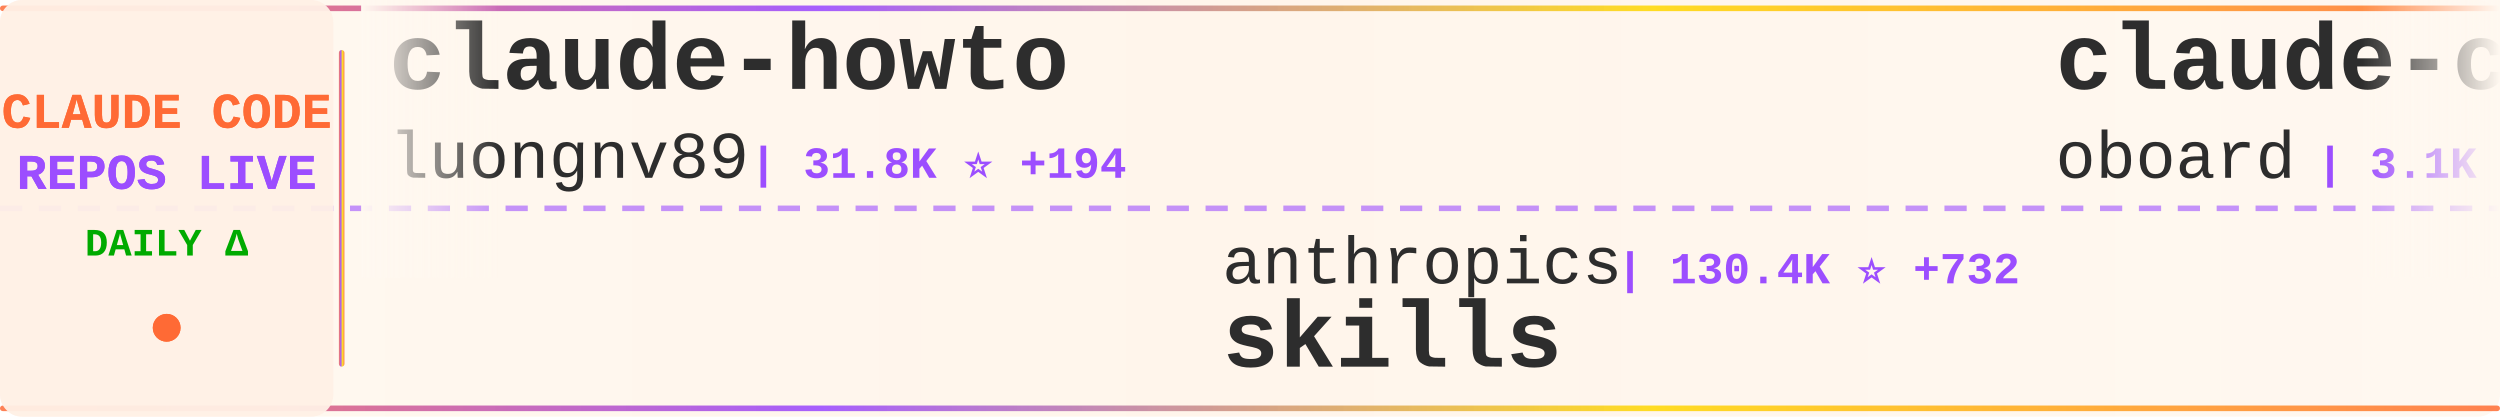
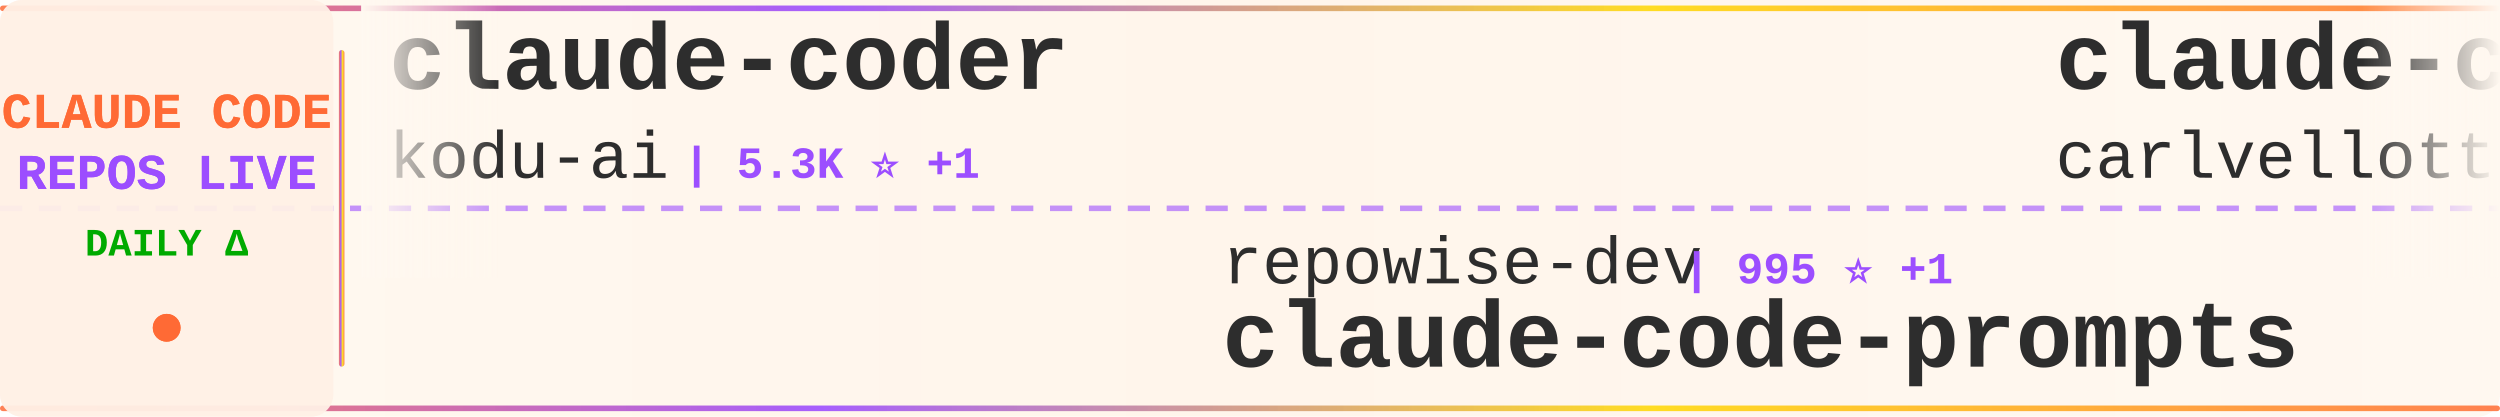
<svg xmlns="http://www.w3.org/2000/svg" width="900" height="150">
  <defs>
    <linearGradient id="tickerBg" x1="0%" y1="0%" x2="100%" y2="0%">
      <stop offset="0%" style="stop-color:#fff8f0;stop-opacity:0.98" />
      <stop offset="50%" style="stop-color:#fff5eb;stop-opacity:1" />
      <stop offset="100%" style="stop-color:#fff8f0;stop-opacity:0.98" />
    </linearGradient>
    <linearGradient id="borderGrad" x1="0%" y1="0%" x2="100%" y2="0%">
      <stop offset="0%" style="stop-color:#FF6B35;stop-opacity:0.85">
        <animate attributeName="stop-opacity" values="0.85;1;0.85" dur="2s" repeatCount="indefinite" />
      </stop>
      <stop offset="33%" style="stop-color:#9C4EFF;stop-opacity:0.9">
        <animate attributeName="stop-opacity" values="0.9;1;0.9" dur="2.2s" repeatCount="indefinite" />
      </stop>
      <stop offset="66%" style="stop-color:#FFD700;stop-opacity:0.85">
        <animate attributeName="stop-opacity" values="0.85;1;0.85" dur="1.8s" repeatCount="indefinite" />
      </stop>
      <stop offset="100%" style="stop-color:#FF6B35;stop-opacity:0.85">
        <animate attributeName="stop-opacity" values="0.85;1;0.85" dur="2s" repeatCount="indefinite" />
      </stop>
    </linearGradient>
    <filter id="textGlow">
      <feGaussianBlur stdDeviation="0.15" result="coloredBlur" />
      <feMerge>
        <feMergeNode in="coloredBlur" />
        <feMergeNode in="SourceGraphic" />
      </feMerge>
    </filter>
    <filter id="metricGlow">
      <feGaussianBlur stdDeviation="0.2" result="coloredBlur" />
      <feMerge>
        <feMergeNode in="coloredBlur" />
        <feMergeNode in="SourceGraphic" />
      </feMerge>
    </filter>
    <linearGradient id="leftFade" x1="0%" y1="0%" x2="100%" y2="0%">
      <stop offset="0%" style="stop-color:#fff8f0;stop-opacity:1" />
      <stop offset="100%" style="stop-color:#fff8f0;stop-opacity:0" />
    </linearGradient>
    <linearGradient id="rightFade" x1="0%" y1="0%" x2="100%" y2="0%">
      <stop offset="0%" style="stop-color:#fff8f0;stop-opacity:0" />
      <stop offset="100%" style="stop-color:#fff8f0;stop-opacity:1" />
    </linearGradient>
  </defs>
  <rect width="900" height="150" fill="url(#tickerBg)" rx="8" />
  <rect x="0" y="2" width="900" height="2" fill="url(#borderGrad)" rx="1" />
  <rect x="0" y="146" width="900" height="2" fill="url(#borderGrad)" rx="1" />
  <line x1="0" y1="75" x2="900" y2="75" stroke="#9C4EFF" stroke-width="2" stroke-dasharray="8 6" opacity="0.6" />
  <rect x="0" y="0" width="120" height="150" fill="#fff0e6" opacity="0.95" rx="8" />
  <text x="60" y="46" font-family="'Courier New', monospace" font-size="18" font-weight="bold" fill="#FF6B35" text-anchor="middle" filter="url(#textGlow)">
    CLAUDE CODE
  </text>
  <text x="60" y="68" font-family="'Courier New', monospace" font-size="18" font-weight="bold" fill="#9C4EFF" text-anchor="middle" filter="url(#textGlow)">
    REPOS LIVE
  </text>
  <text x="60" y="92" font-family="'Courier New', monospace" font-size="14" font-weight="bold" fill="#00aa00" text-anchor="middle">
    DAILY Δ
  </text>
  <circle cx="60" cy="118" r="5" fill="#FF6B35" filter="url(#metricGlow)">
    <animate attributeName="r" values="4;6;4" dur="1.5s" repeatCount="indefinite" />
    <animate attributeName="opacity" values="0.6;1;0.6" dur="1.5s" repeatCount="indefinite" />
  </circle>
  <rect x="122" y="18" width="2" height="114" fill="url(#borderGrad)" rx="1" />
  <clipPath id="tickerClip">
    <rect x="130" y="0" width="770" height="150" />
  </clipPath>
  <g clip-path="url(#tickerClip)">
    <g id="tickerItems">
      <animateTransform attributeName="transform" attributeType="XML" type="translate" from="0 0" to="-3000 0" dur="54s" repeatCount="indefinite" />
      <g transform="translate(0, 0)">
-         <text x="140" y="32" font-family="'Courier New', monospace" font-size="34" font-weight="bold" fill="#2d2d2d">claude-howto</text>
-         <text x="140" y="64" font-family="'Courier New', monospace" font-size="24" font-weight="normal" fill="#2d2d2d" opacity="1.0">luongnv89</text>
-         <text x="270" y="64" font-family="'Courier New', monospace" font-size="16" font-weight="bold" fill="#9C4EFF"> | 31.8K ⭐ +194</text>
+         <text x="140" y="32" font-family="'Courier New', monospace" font-size="34" font-weight="bold" fill="#2d2d2d">claude-coder</text>
+         <text x="140" y="64" font-family="'Courier New', monospace" font-size="24" font-weight="normal" fill="#2d2d2d" opacity="1.0">kodu-ai</text>
+         <text x="246" y="64" font-family="'Courier New', monospace" font-size="16" font-weight="bold" fill="#9C4EFF"> | 5.3K ⭐ +1</text>
      </g>
      <g transform="translate(300, 0)">
-         <text x="140" y="102" font-family="'Courier New', monospace" font-size="24" font-weight="normal" fill="#2d2d2d" opacity="1.0">anthropics</text>
-         <text x="282" y="102" font-family="'Courier New', monospace" font-size="16" font-weight="bold" fill="#9C4EFF"> | 130.4K ⭐ +732</text>
-         <text x="140" y="132" font-family="'Courier New', monospace" font-size="34" font-weight="bold" fill="#2d2d2d">skills</text>
+         <text x="140" y="102" font-family="'Courier New', monospace" font-size="24" font-weight="normal" fill="#2d2d2d" opacity="1.0">repowise-dev</text>
+         <text x="306" y="102" font-family="'Courier New', monospace" font-size="16" font-weight="bold" fill="#9C4EFF"> | 995 ⭐ +1</text>
+         <text x="140" y="132" font-family="'Courier New', monospace" font-size="34" font-weight="bold" fill="#2d2d2d">claude-code-prompts</text>
      </g>
      <g transform="translate(600, 0)">
-         <text x="140" y="32" font-family="'Courier New', monospace" font-size="34" font-weight="bold" fill="#2d2d2d">claude-code-rev</text>
-         <text x="140" y="64" font-family="'Courier New', monospace" font-size="24" font-weight="normal" fill="#2d2d2d" opacity="1.0">oboard</text>
-         <text x="234" y="64" font-family="'Courier New', monospace" font-size="16" font-weight="bold" fill="#9C4EFF"> | 3.1K ⭐ +6</text>
+         <text x="140" y="32" font-family="'Courier New', monospace" font-size="34" font-weight="bold" fill="#2d2d2d">claude-code-pm-course</text>
+         <text x="140" y="64" font-family="'Courier New', monospace" font-size="24" font-weight="normal" fill="#2d2d2d" opacity="1.0">carlvellotti</text>
+         <text x="306" y="64" font-family="'Courier New', monospace" font-size="16" font-weight="bold" fill="#9C4EFF"> | 2.0K ⭐ +5</text>
      </g>
      <g transform="translate(900, 0)">
-         <text x="140" y="102" font-family="'Courier New', monospace" font-size="24" font-weight="normal" fill="#2d2d2d" opacity="1.0">luyao618</text>
-         <text x="258" y="102" font-family="'Courier New', monospace" font-size="16" font-weight="bold" fill="#9C4EFF"> | 1.3K ⭐ +18</text>
-         <text x="140" y="132" font-family="'Courier New', monospace" font-size="34" font-weight="bold" fill="#2d2d2d">Claude-Code-Source-Study</text>
+         <text x="140" y="102" font-family="'Courier New', monospace" font-size="24" font-weight="normal" fill="#2d2d2d" opacity="1.0">chauncygu</text>
+         <text x="270" y="102" font-family="'Courier New', monospace" font-size="16" font-weight="bold" fill="#9C4EFF"> | 2.4K ⭐ +10</text>
+         <text x="140" y="132" font-family="'Courier New', monospace" font-size="34" font-weight="bold" fill="#2d2d2d">collection-claude-code-s...</text>
      </g>
      <g transform="translate(1200, 0)">
-         <text x="140" y="32" font-family="'Courier New', monospace" font-size="34" font-weight="bold" fill="#2d2d2d">claude-code-source-code</text>
-         <text x="140" y="64" font-family="'Courier New', monospace" font-size="24" font-weight="normal" fill="#2d2d2d" opacity="1.0">777genius</text>
-         <text x="270" y="64" font-family="'Courier New', monospace" font-size="16" font-weight="bold" fill="#9C4EFF"> | 908 ⭐ +1</text>
+         <text x="140" y="32" font-family="'Courier New', monospace" font-size="34" font-weight="bold" fill="#2d2d2d">claude-code-cheat-sheet</text>
+         <text x="140" y="64" font-family="'Courier New', monospace" font-size="24" font-weight="normal" fill="#2d2d2d" opacity="1.0">Njengah</text>
+         <text x="246" y="64" font-family="'Courier New', monospace" font-size="16" font-weight="bold" fill="#9C4EFF"> | 1.7K ⭐ +3</text>
      </g>
      <g transform="translate(1500, 0)">
-         <text x="140" y="102" font-family="'Courier New', monospace" font-size="24" font-weight="normal" fill="#2d2d2d" opacity="1.0">centminmod</text>
-         <text x="282" y="102" font-family="'Courier New', monospace" font-size="16" font-weight="bold" fill="#9C4EFF"> | 2.3K ⭐ +9</text>
-         <text x="140" y="132" font-family="'Courier New', monospace" font-size="34" font-weight="bold" fill="#2d2d2d">my-claude-code-setup</text>
-       </g>
-       <g transform="translate(1800, 0)">
-         <text x="140" y="32" font-family="'Courier New', monospace" font-size="34" font-weight="bold" fill="#2d2d2d">claude-code-proxy</text>
-         <text x="140" y="64" font-family="'Courier New', monospace" font-size="24" font-weight="normal" fill="#2d2d2d" opacity="1.0">1rgs</text>
-         <text x="210" y="64" font-family="'Courier New', monospace" font-size="16" font-weight="bold" fill="#9C4EFF"> | 3.6K ⭐ +5</text>
-       </g>
-       <g transform="translate(2100, 0)">
-         <text x="140" y="102" font-family="'Courier New', monospace" font-size="24" font-weight="normal" fill="#2d2d2d" opacity="1.0">https-deeplearning-ai</text>
-         <text x="414" y="102" font-family="'Courier New', monospace" font-size="16" font-weight="bold" fill="#9C4EFF"> | 508 ⭐ +1</text>
-         <text x="140" y="132" font-family="'Courier New', monospace" font-size="34" font-weight="bold" fill="#2d2d2d">sc-claude-code-files</text>
-       </g>
-       <g transform="translate(2400, 0)">
-         <text x="140" y="32" font-family="'Courier New', monospace" font-size="34" font-weight="bold" fill="#2d2d2d">awesome-claude-code-suba...</text>
-         <text x="140" y="64" font-family="'Courier New', monospace" font-size="24" font-weight="normal" fill="#2d2d2d" opacity="1.0">VoltAgent</text>
-         <text x="270" y="64" font-family="'Courier New', monospace" font-size="16" font-weight="bold" fill="#9C4EFF"> | 19.4K ⭐ +77</text>
-       </g>
-       <g transform="translate(2700, 0)">
        <text x="140" y="102" font-family="'Courier New', monospace" font-size="24" font-weight="normal" fill="#2d2d2d" opacity="1.0">fazxes</text>
        <text x="234" y="102" font-family="'Courier New', monospace" font-size="16" font-weight="bold" fill="#9C4EFF"> | 213 ⭐</text>
        <text x="140" y="132" font-family="'Courier New', monospace" font-size="34" font-weight="bold" fill="#2d2d2d">Claude-code</text>
      </g>
+       <g transform="translate(1800, 0)">
+         <text x="140" y="32" font-family="'Courier New', monospace" font-size="34" font-weight="bold" fill="#2d2d2d">everything-claude-code</text>
+         <text x="140" y="64" font-family="'Courier New', monospace" font-size="24" font-weight="normal" fill="#2d2d2d" opacity="1.0">affaan-m</text>
+         <text x="258" y="64" font-family="'Courier New', monospace" font-size="16" font-weight="bold" fill="#9C4EFF"> | 175.8K ⭐ +615</text>
+       </g>
+       <g transform="translate(2100, 0)">
+         <text x="140" y="102" font-family="'Courier New', monospace" font-size="24" font-weight="normal" fill="#2d2d2d" opacity="1.0">AprilNEA</text>
+         <text x="258" y="102" font-family="'Courier New', monospace" font-size="16" font-weight="bold" fill="#9C4EFF"> | 376 ⭐</text>
+         <text x="140" y="132" font-family="'Courier New', monospace" font-size="34" font-weight="bold" fill="#2d2d2d">claude-code-source</text>
+       </g>
+       <g transform="translate(2400, 0)">
+         <text x="140" y="32" font-family="'Courier New', monospace" font-size="34" font-weight="bold" fill="#2d2d2d">claude-code-book</text>
+         <text x="140" y="64" font-family="'Courier New', monospace" font-size="24" font-weight="normal" fill="#2d2d2d" opacity="1.0">lintsinghua</text>
+         <text x="294" y="64" font-family="'Courier New', monospace" font-size="16" font-weight="bold" fill="#9C4EFF"> | 3.2K ⭐ +21</text>
+       </g>
+       <g transform="translate(2700, 0)">
+         <text x="140" y="102" font-family="'Courier New', monospace" font-size="24" font-weight="normal" fill="#2d2d2d" opacity="1.0">ghuntley</text>
+         <text x="258" y="102" font-family="'Courier New', monospace" font-size="16" font-weight="bold" fill="#9C4EFF"> | 975 ⭐</text>
+         <text x="140" y="132" font-family="'Courier New', monospace" font-size="34" font-weight="bold" fill="#2d2d2d">claude-code-source-code-...</text>
+       </g>
      <g transform="translate(3000, 0)">
-         <text x="140" y="32" font-family="'Courier New', monospace" font-size="34" font-weight="bold" fill="#2d2d2d">claude-howto</text>
-         <text x="140" y="64" font-family="'Courier New', monospace" font-size="24" font-weight="normal" fill="#2d2d2d" opacity="1.0">luongnv89</text>
-         <text x="270" y="64" font-family="'Courier New', monospace" font-size="16" font-weight="bold" fill="#9C4EFF"> | 31.8K ⭐ +194</text>
+         <text x="140" y="32" font-family="'Courier New', monospace" font-size="34" font-weight="bold" fill="#2d2d2d">claude-coder</text>
+         <text x="140" y="64" font-family="'Courier New', monospace" font-size="24" font-weight="normal" fill="#2d2d2d" opacity="1.0">kodu-ai</text>
+         <text x="246" y="64" font-family="'Courier New', monospace" font-size="16" font-weight="bold" fill="#9C4EFF"> | 5.3K ⭐ +1</text>
      </g>
      <g transform="translate(3300, 0)">
-         <text x="140" y="102" font-family="'Courier New', monospace" font-size="24" font-weight="normal" fill="#2d2d2d" opacity="1.0">anthropics</text>
-         <text x="282" y="102" font-family="'Courier New', monospace" font-size="16" font-weight="bold" fill="#9C4EFF"> | 130.4K ⭐ +732</text>
-         <text x="140" y="132" font-family="'Courier New', monospace" font-size="34" font-weight="bold" fill="#2d2d2d">skills</text>
+         <text x="140" y="102" font-family="'Courier New', monospace" font-size="24" font-weight="normal" fill="#2d2d2d" opacity="1.0">repowise-dev</text>
+         <text x="306" y="102" font-family="'Courier New', monospace" font-size="16" font-weight="bold" fill="#9C4EFF"> | 995 ⭐ +1</text>
+         <text x="140" y="132" font-family="'Courier New', monospace" font-size="34" font-weight="bold" fill="#2d2d2d">claude-code-prompts</text>
      </g>
      <g transform="translate(3600, 0)">
-         <text x="140" y="32" font-family="'Courier New', monospace" font-size="34" font-weight="bold" fill="#2d2d2d">claude-code-rev</text>
-         <text x="140" y="64" font-family="'Courier New', monospace" font-size="24" font-weight="normal" fill="#2d2d2d" opacity="1.0">oboard</text>
-         <text x="234" y="64" font-family="'Courier New', monospace" font-size="16" font-weight="bold" fill="#9C4EFF"> | 3.1K ⭐ +6</text>
+         <text x="140" y="32" font-family="'Courier New', monospace" font-size="34" font-weight="bold" fill="#2d2d2d">claude-code-pm-course</text>
+         <text x="140" y="64" font-family="'Courier New', monospace" font-size="24" font-weight="normal" fill="#2d2d2d" opacity="1.0">carlvellotti</text>
+         <text x="306" y="64" font-family="'Courier New', monospace" font-size="16" font-weight="bold" fill="#9C4EFF"> | 2.0K ⭐ +5</text>
      </g>
      <g transform="translate(3900, 0)">
-         <text x="140" y="102" font-family="'Courier New', monospace" font-size="24" font-weight="normal" fill="#2d2d2d" opacity="1.0">luyao618</text>
-         <text x="258" y="102" font-family="'Courier New', monospace" font-size="16" font-weight="bold" fill="#9C4EFF"> | 1.3K ⭐ +18</text>
-         <text x="140" y="132" font-family="'Courier New', monospace" font-size="34" font-weight="bold" fill="#2d2d2d">Claude-Code-Source-Study</text>
+         <text x="140" y="102" font-family="'Courier New', monospace" font-size="24" font-weight="normal" fill="#2d2d2d" opacity="1.0">chauncygu</text>
+         <text x="270" y="102" font-family="'Courier New', monospace" font-size="16" font-weight="bold" fill="#9C4EFF"> | 2.4K ⭐ +10</text>
+         <text x="140" y="132" font-family="'Courier New', monospace" font-size="34" font-weight="bold" fill="#2d2d2d">collection-claude-code-s...</text>
      </g>
    </g>
  </g>
  <rect x="130" y="0" width="50" height="100" fill="url(#leftFade)" />
  <rect x="850" y="0" width="50" height="100" fill="url(#rightFade)" />
</svg>
